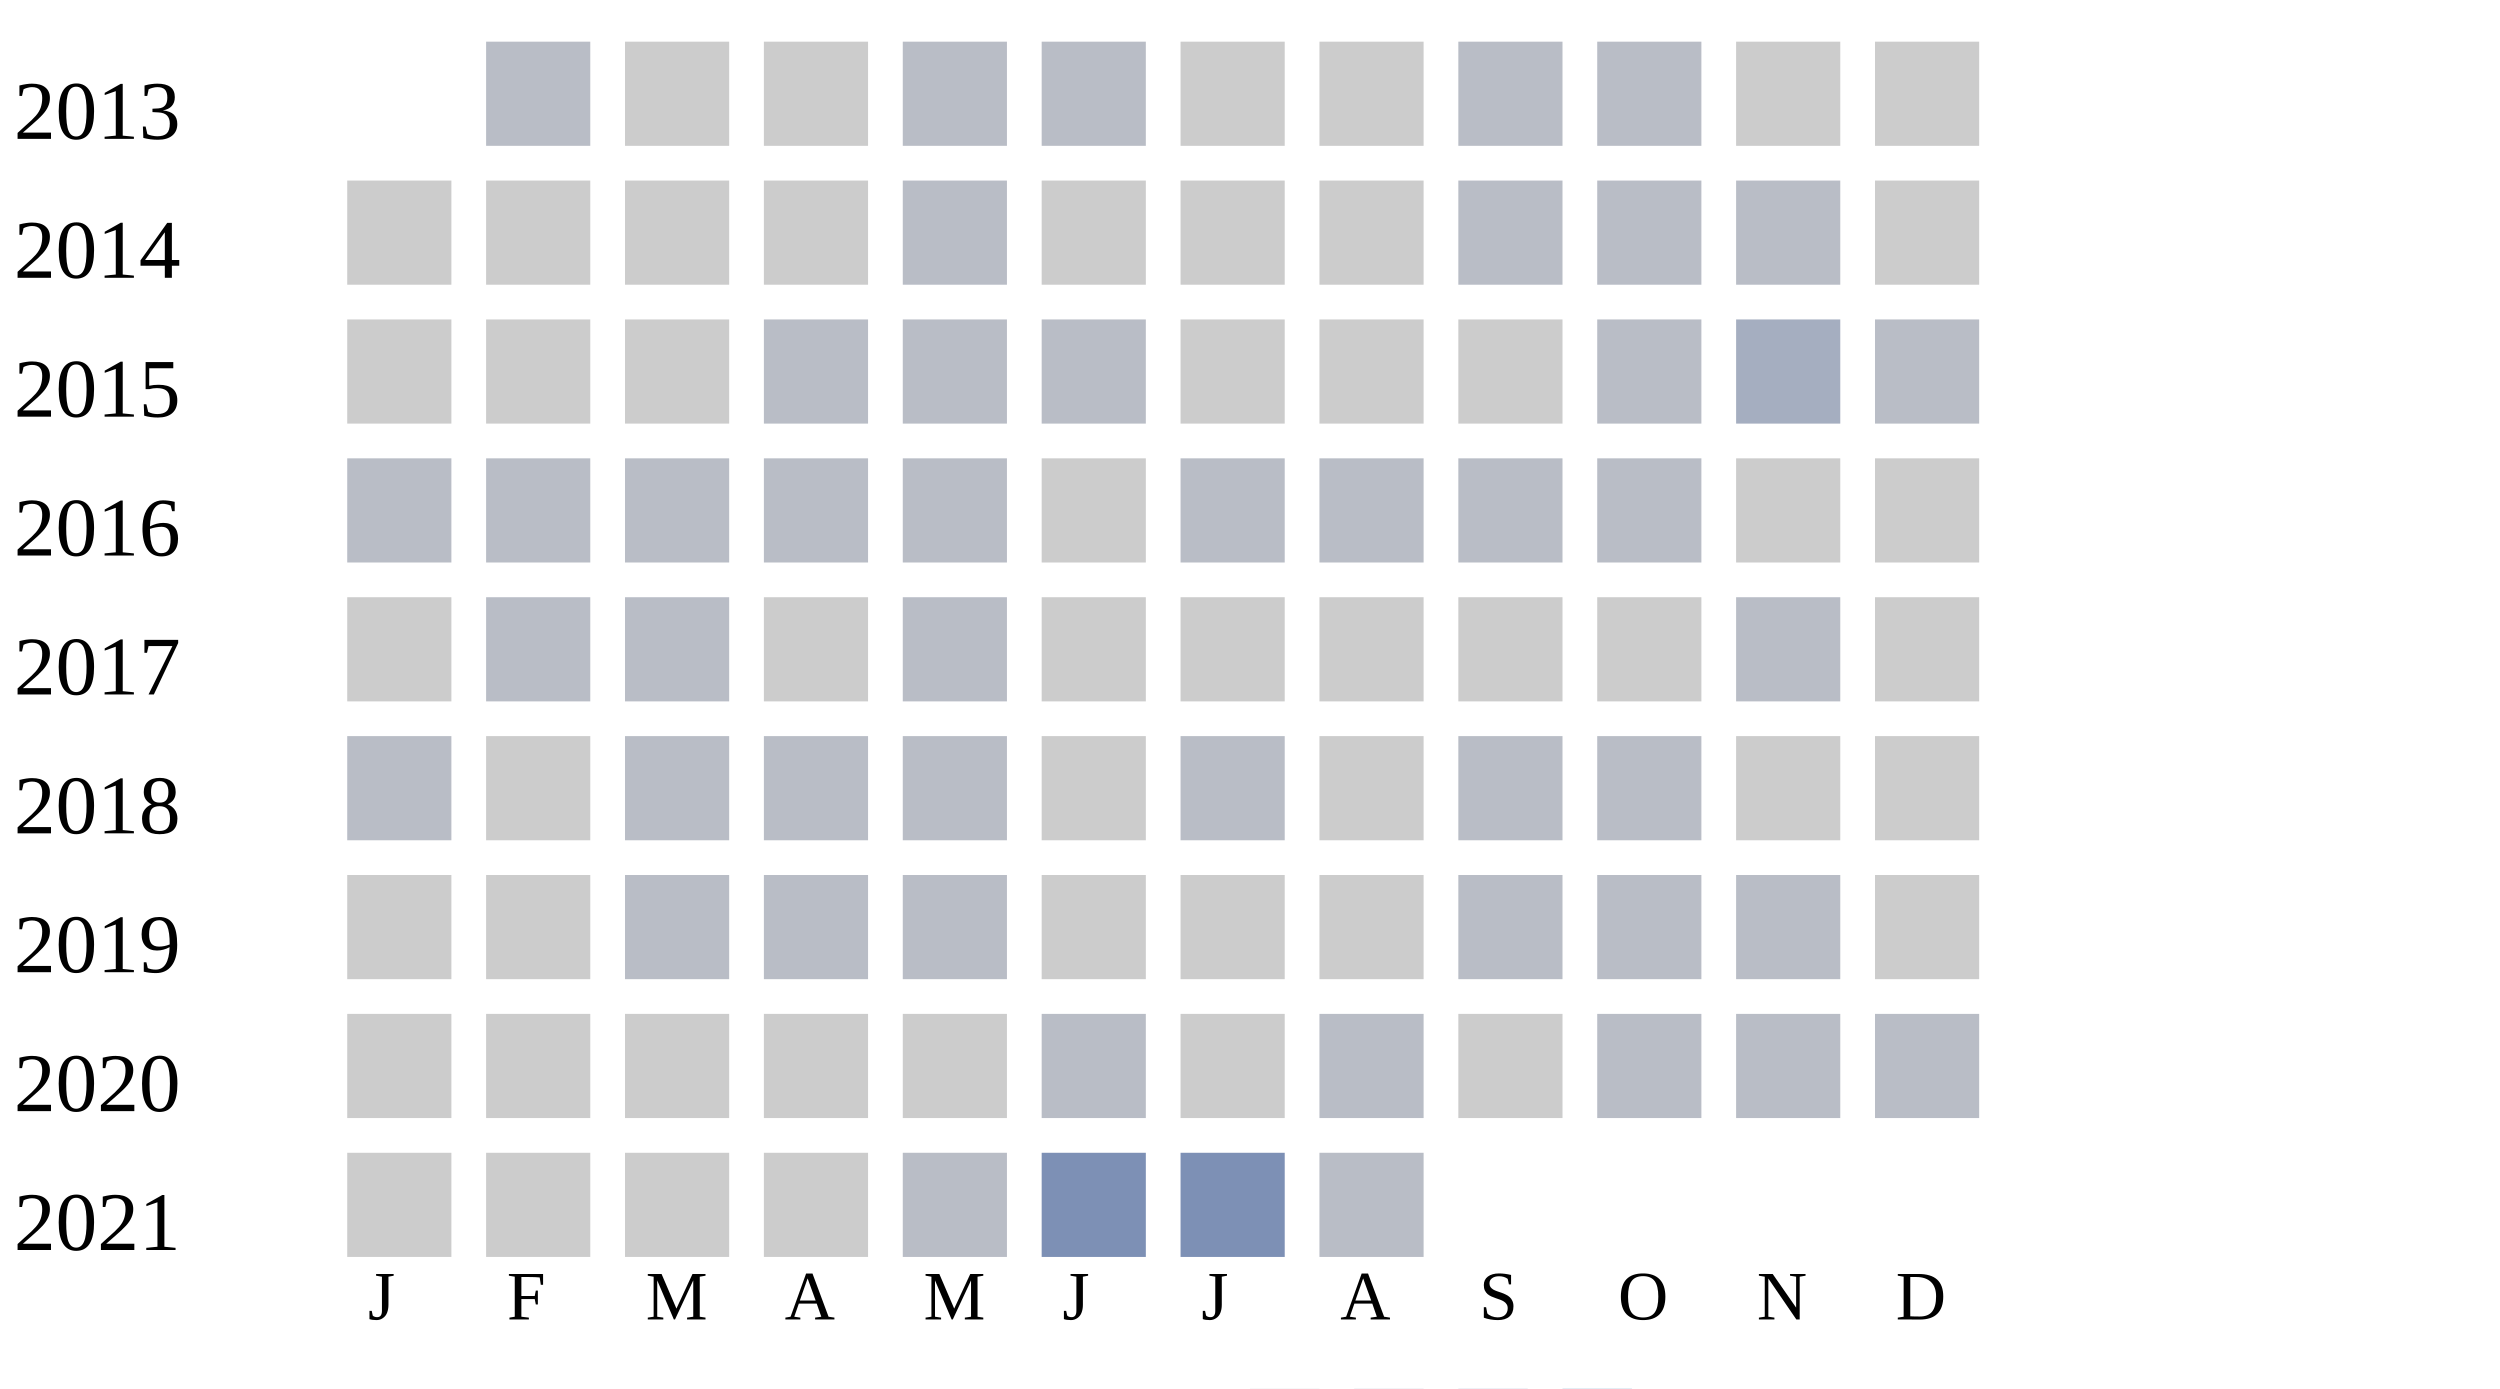
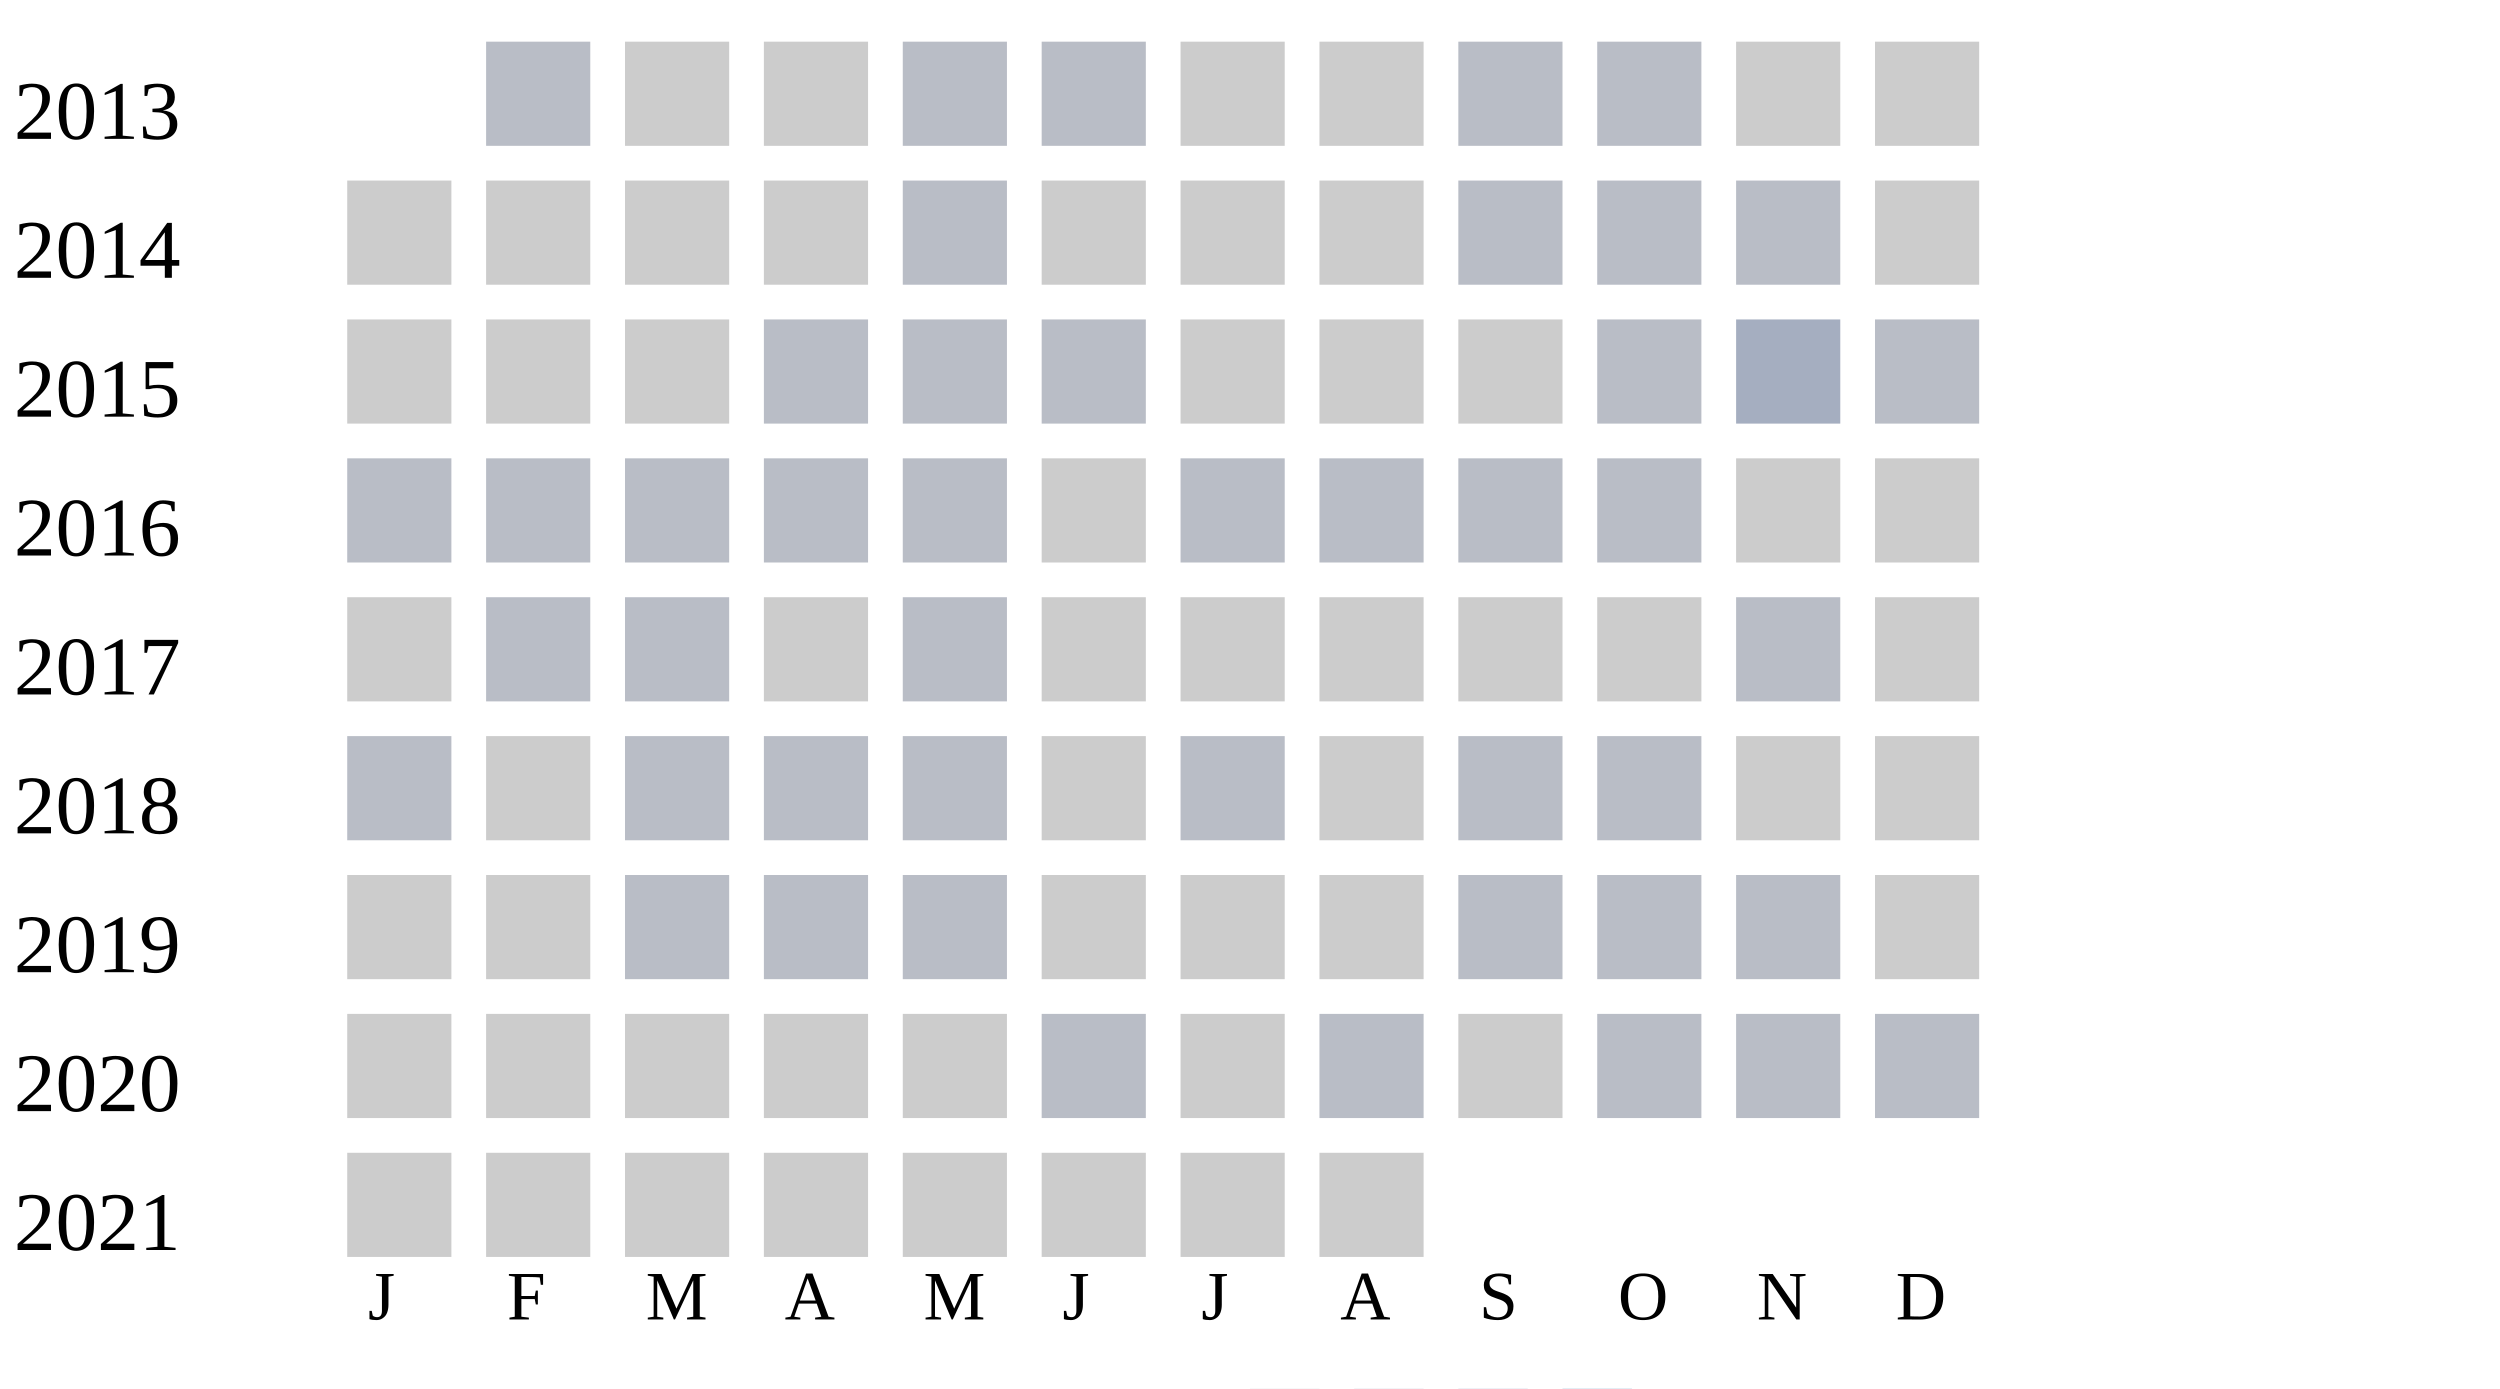
<svg xmlns="http://www.w3.org/2000/svg" width="360" height="200">
  <g transform="translate(0 0)">
    <text x="2" y="20">2013</text>
    <rect x="70" y="6" width="15" height="15" fill="#b9bdc6" />
    <rect x="90" y="6" width="15" height="15" fill="#cccccc" />
    <rect x="110" y="6" width="15" height="15" fill="#cccccc" />
    <rect x="130" y="6" width="15" height="15" fill="#b9bdc6" />
    <rect x="150" y="6" width="15" height="15" fill="#b9bdc6" />
    <rect x="170" y="6" width="15" height="15" fill="#cccccc" />
    <rect x="190" y="6" width="15" height="15" fill="#cccccc" />
    <rect x="210" y="6" width="15" height="15" fill="#b9bdc6" />
    <rect x="230" y="6" width="15" height="15" fill="#b9bdc6" />
    <rect x="250" y="6" width="15" height="15" fill="#cccccc" />
    <rect x="270" y="6" width="15" height="15" fill="#cccccc" />
  </g>
  <g transform="translate(0 20)">
    <text x="2" y="20">2014</text>
    <rect x="50" y="6" width="15" height="15" fill="#cccccc" />
    <rect x="70" y="6" width="15" height="15" fill="#cccccc" />
    <rect x="90" y="6" width="15" height="15" fill="#cccccc" />
    <rect x="110" y="6" width="15" height="15" fill="#cccccc" />
    <rect x="130" y="6" width="15" height="15" fill="#b9bdc6" />
    <rect x="150" y="6" width="15" height="15" fill="#cccccc" />
    <rect x="170" y="6" width="15" height="15" fill="#cccccc" />
    <rect x="190" y="6" width="15" height="15" fill="#cccccc" />
    <rect x="210" y="6" width="15" height="15" fill="#b9bdc6" />
    <rect x="230" y="6" width="15" height="15" fill="#b9bdc6" />
    <rect x="250" y="6" width="15" height="15" fill="#b9bdc6" />
    <rect x="270" y="6" width="15" height="15" fill="#cccccc" />
  </g>
  <g transform="translate(0 40)">
    <text x="2" y="20">2015</text>
    <rect x="50" y="6" width="15" height="15" fill="#cccccc" />
    <rect x="70" y="6" width="15" height="15" fill="#cccccc" />
    <rect x="90" y="6" width="15" height="15" fill="#cccccc" />
    <rect x="110" y="6" width="15" height="15" fill="#b9bdc6" />
    <rect x="130" y="6" width="15" height="15" fill="#b9bdc6" />
    <rect x="150" y="6" width="15" height="15" fill="#b9bdc6" />
    <rect x="170" y="6" width="15" height="15" fill="#cccccc" />
    <rect x="190" y="6" width="15" height="15" fill="#cccccc" />
    <rect x="210" y="6" width="15" height="15" fill="#cccccc" />
    <rect x="230" y="6" width="15" height="15" fill="#b9bdc6" />
    <rect x="250" y="6" width="15" height="15" fill="#a5aec0" />
    <rect x="270" y="6" width="15" height="15" fill="#b9bdc6" />
  </g>
  <g transform="translate(0 60)">
    <text x="2" y="20">2016</text>
    <rect x="50" y="6" width="15" height="15" fill="#b9bdc6" />
    <rect x="70" y="6" width="15" height="15" fill="#b9bdc6" />
    <rect x="90" y="6" width="15" height="15" fill="#b9bdc6" />
    <rect x="110" y="6" width="15" height="15" fill="#b9bdc6" />
    <rect x="130" y="6" width="15" height="15" fill="#b9bdc6" />
    <rect x="150" y="6" width="15" height="15" fill="#cccccc" />
    <rect x="170" y="6" width="15" height="15" fill="#b9bdc6" />
    <rect x="190" y="6" width="15" height="15" fill="#b9bdc6" />
    <rect x="210" y="6" width="15" height="15" fill="#b9bdc6" />
    <rect x="230" y="6" width="15" height="15" fill="#b9bdc6" />
    <rect x="250" y="6" width="15" height="15" fill="#cccccc" />
    <rect x="270" y="6" width="15" height="15" fill="#cccccc" />
  </g>
  <g transform="translate(0 80)">
    <text x="2" y="20">2017</text>
    <rect x="50" y="6" width="15" height="15" fill="#cccccc" />
    <rect x="70" y="6" width="15" height="15" fill="#b9bdc6" />
    <rect x="90" y="6" width="15" height="15" fill="#b9bdc6" />
    <rect x="110" y="6" width="15" height="15" fill="#cccccc" />
    <rect x="130" y="6" width="15" height="15" fill="#b9bdc6" />
    <rect x="150" y="6" width="15" height="15" fill="#cccccc" />
    <rect x="170" y="6" width="15" height="15" fill="#cccccc" />
    <rect x="190" y="6" width="15" height="15" fill="#cccccc" />
    <rect x="210" y="6" width="15" height="15" fill="#cccccc" />
    <rect x="230" y="6" width="15" height="15" fill="#cccccc" />
    <rect x="250" y="6" width="15" height="15" fill="#b9bdc6" />
    <rect x="270" y="6" width="15" height="15" fill="#cccccc" />
  </g>
  <g transform="translate(0 100)">
    <text x="2" y="20">2018</text>
    <rect x="50" y="6" width="15" height="15" fill="#b9bdc6" />
    <rect x="70" y="6" width="15" height="15" fill="#cccccc" />
    <rect x="90" y="6" width="15" height="15" fill="#b9bdc6" />
    <rect x="110" y="6" width="15" height="15" fill="#b9bdc6" />
    <rect x="130" y="6" width="15" height="15" fill="#b9bdc6" />
    <rect x="150" y="6" width="15" height="15" fill="#cccccc" />
    <rect x="170" y="6" width="15" height="15" fill="#b9bdc6" />
    <rect x="190" y="6" width="15" height="15" fill="#cccccc" />
    <rect x="210" y="6" width="15" height="15" fill="#b9bdc6" />
    <rect x="230" y="6" width="15" height="15" fill="#b9bdc6" />
    <rect x="250" y="6" width="15" height="15" fill="#cccccc" />
    <rect x="270" y="6" width="15" height="15" fill="#cccccc" />
  </g>
  <g transform="translate(0 120)">
    <text x="2" y="20">2019</text>
    <rect x="50" y="6" width="15" height="15" fill="#cccccc" />
    <rect x="70" y="6" width="15" height="15" fill="#cccccc" />
    <rect x="90" y="6" width="15" height="15" fill="#b9bdc6" />
    <rect x="110" y="6" width="15" height="15" fill="#b9bdc6" />
    <rect x="130" y="6" width="15" height="15" fill="#b9bdc6" />
    <rect x="150" y="6" width="15" height="15" fill="#cccccc" />
    <rect x="170" y="6" width="15" height="15" fill="#cccccc" />
    <rect x="190" y="6" width="15" height="15" fill="#cccccc" />
    <rect x="210" y="6" width="15" height="15" fill="#b9bdc6" />
    <rect x="230" y="6" width="15" height="15" fill="#b9bdc6" />
    <rect x="250" y="6" width="15" height="15" fill="#b9bdc6" />
    <rect x="270" y="6" width="15" height="15" fill="#cccccc" />
  </g>
  <g transform="translate(0 140)">
    <text x="2" y="20">2020</text>
    <rect x="50" y="6" width="15" height="15" fill="#cccccc" />
    <rect x="70" y="6" width="15" height="15" fill="#cccccc" />
    <rect x="90" y="6" width="15" height="15" fill="#cccccc" />
    <rect x="110" y="6" width="15" height="15" fill="#cccccc" />
    <rect x="130" y="6" width="15" height="15" fill="#cccccc" />
    <rect x="150" y="6" width="15" height="15" fill="#b9bdc6" />
    <rect x="170" y="6" width="15" height="15" fill="#cccccc" />
    <rect x="190" y="6" width="15" height="15" fill="#b9bdc6" />
    <rect x="210" y="6" width="15" height="15" fill="#cccccc" />
    <rect x="230" y="6" width="15" height="15" fill="#b9bdc6" />
    <rect x="250" y="6" width="15" height="15" fill="#b9bdc6" />
    <rect x="270" y="6" width="15" height="15" fill="#b9bdc6" />
  </g>
  <g transform="translate(0 160)">
    <text x="2" y="20">2021</text>
    <rect x="50" y="6" width="15" height="15" fill="#cccccc" />
    <rect x="70" y="6" width="15" height="15" fill="#cccccc" />
    <rect x="90" y="6" width="15" height="15" fill="#cccccc" />
    <rect x="110" y="6" width="15" height="15" fill="#cccccc" />
-     <rect x="130" y="6" width="15" height="15" fill="#b9bdc6" />
-     <rect x="150" y="6" width="15" height="15" fill="#7d90b5" />
-     <rect x="170" y="6" width="15" height="15" fill="#7d90b5" />
-     <rect x="190" y="6" width="15" height="15" fill="#b9bdc6" />
+     <rect x="130" y="6" width="15" height="15" fill="#cccccc" />
+     <rect x="150" y="6" width="15" height="15" fill="#cccccc" />
+     <rect x="170" y="6" width="15" height="15" fill="#cccccc" />
+     <rect x="190" y="6" width="15" height="15" fill="#cccccc" />
  </g>
  <text style="font-size: 10px; text-align: center" x="53" y="190">J</text>
  <text style="font-size: 10px; text-align: center" x="73" y="190">F</text>
  <text style="font-size: 10px; text-align: center" x="93" y="190">M</text>
  <text style="font-size: 10px; text-align: center" x="113" y="190">A</text>
  <text style="font-size: 10px; text-align: center" x="133" y="190">M</text>
  <text style="font-size: 10px; text-align: center" x="153" y="190">J</text>
  <text style="font-size: 10px; text-align: center" x="173" y="190">J</text>
  <text style="font-size: 10px; text-align: center" x="193" y="190">A</text>
  <text style="font-size: 10px; text-align: center" x="213" y="190">S</text>
  <text style="font-size: 10px; text-align: center" x="233" y="190">O</text>
  <text style="font-size: 10px; text-align: center" x="253" y="190">N</text>
  <text style="font-size: 10px; text-align: center" x="273" y="190">D</text>
  <text style="font-size: 10px;" x="155" y="209">Less</text>
  <rect fill="#b9bdc6" width="10" height="10" x="180" y="200" />
  <rect fill="#919fba" width="10" height="10" x="195" y="200" />
  <rect fill="#6882ae" width="10" height="10" x="210" y="200" />
  <rect fill="#005a9c" width="10" height="10" x="225" y="200" />
  <text x="240" y="209" style="font-size: 10px;">More</text>
</svg>
